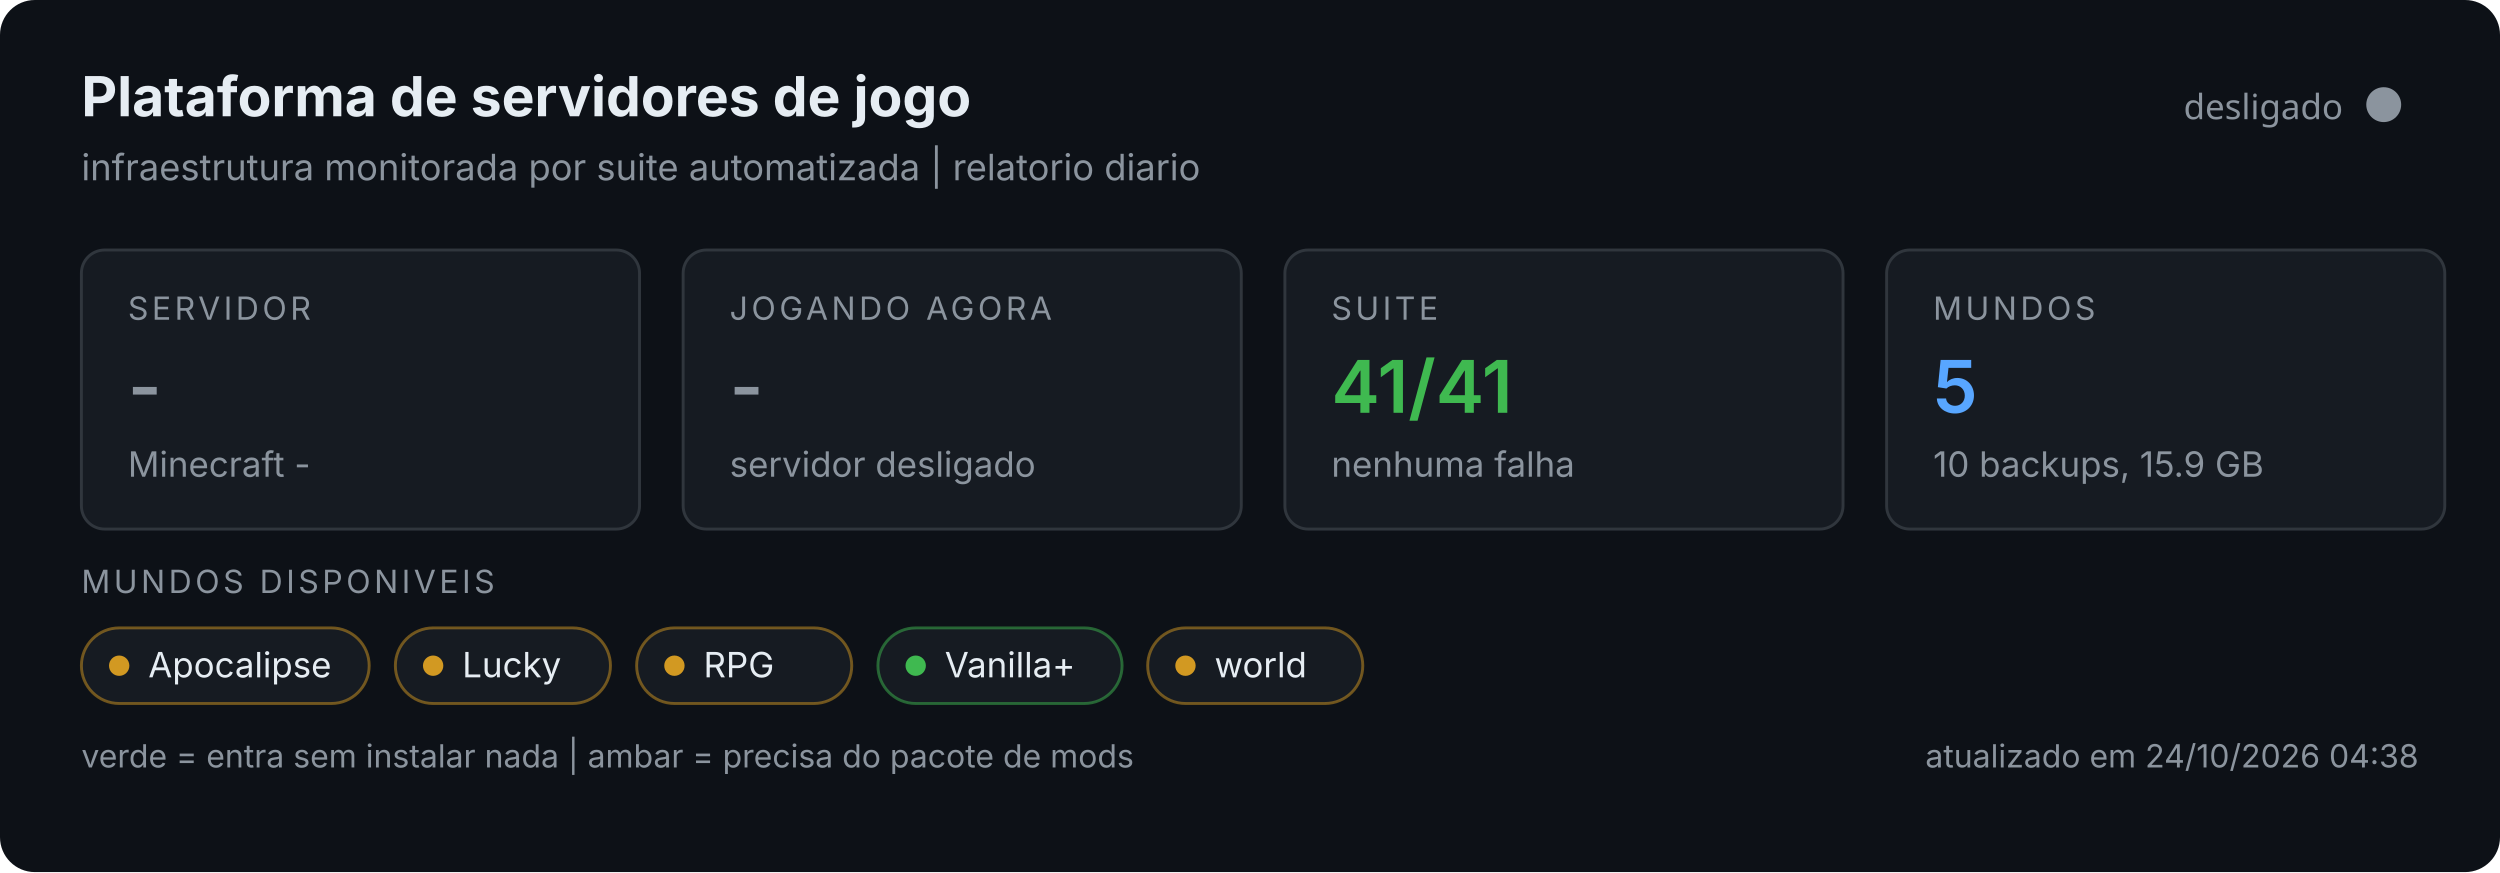
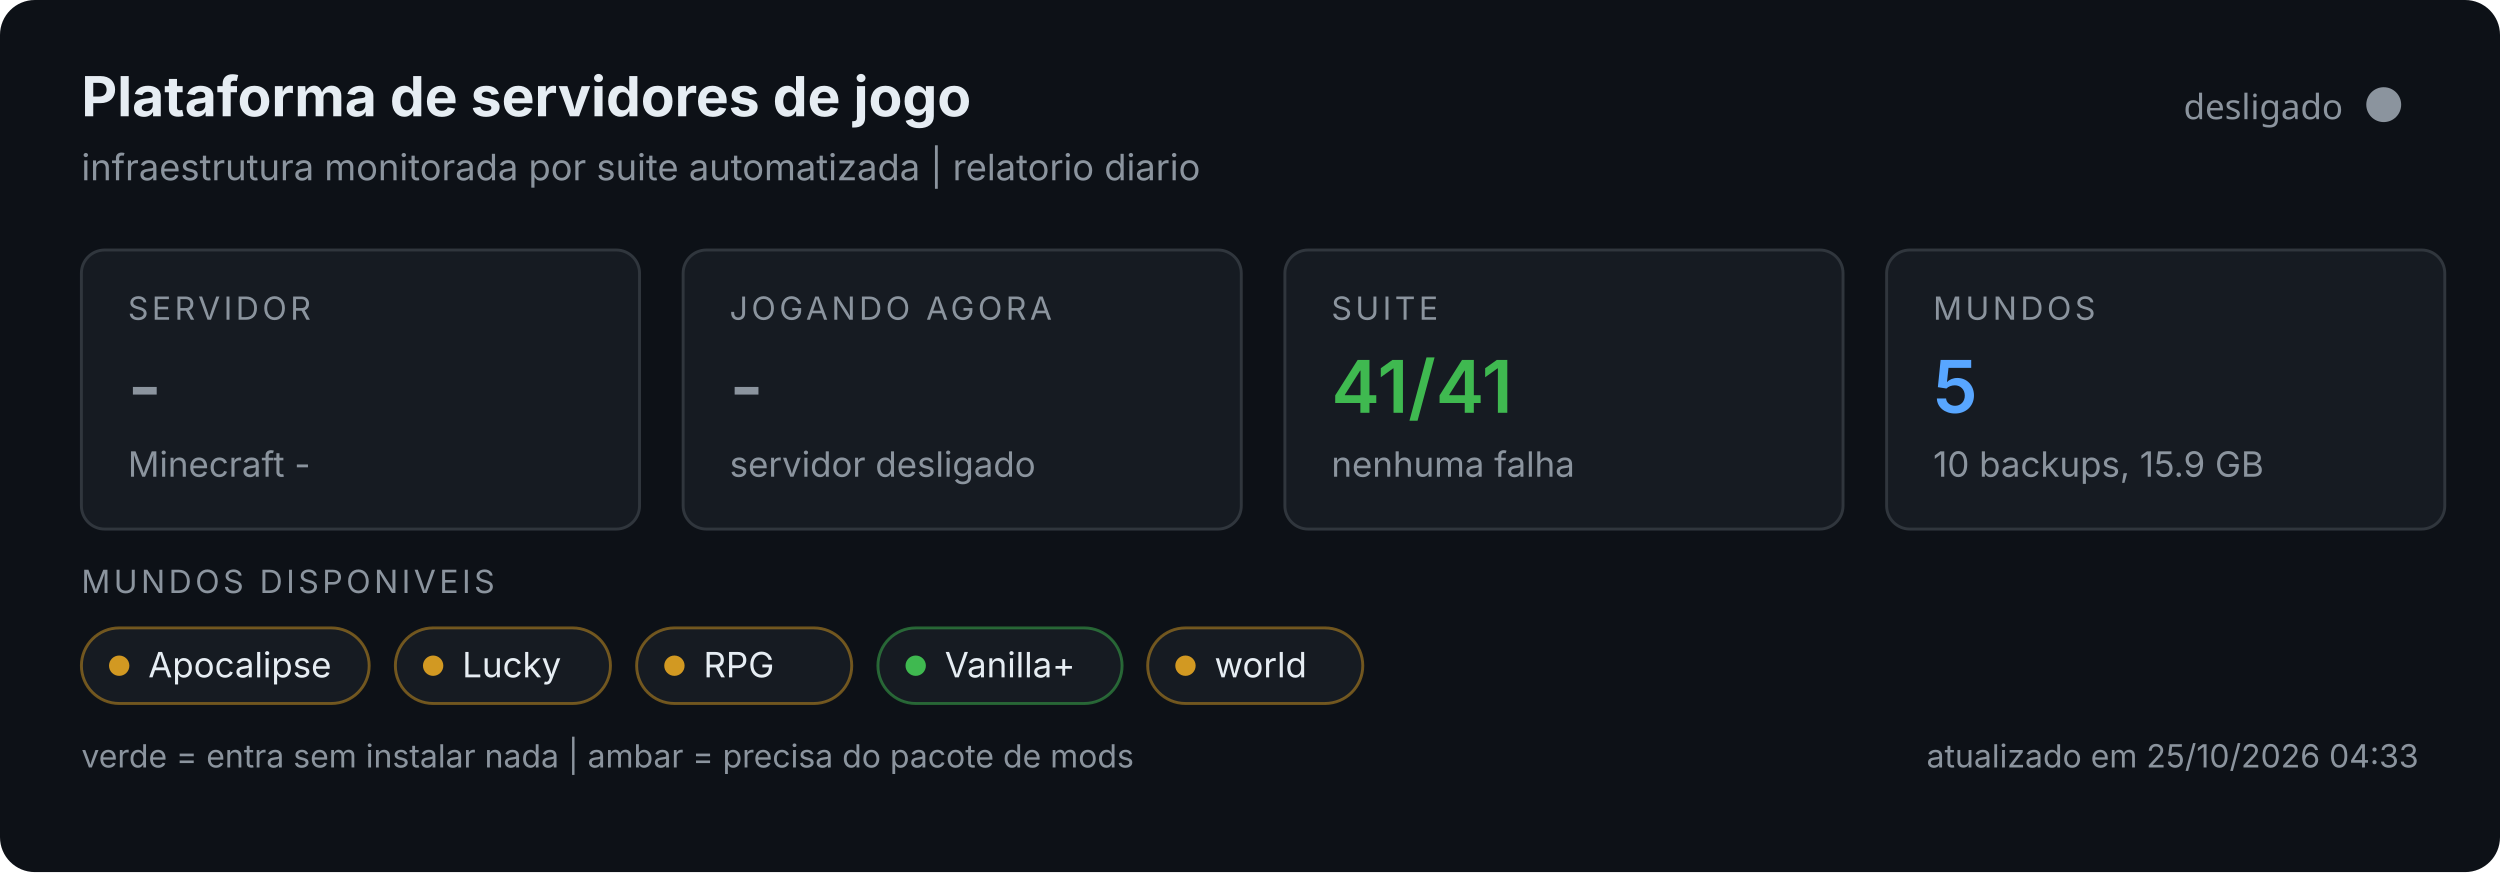
<svg xmlns="http://www.w3.org/2000/svg" width="860" height="300" viewBox="0 0 860 300" role="img">
  <rect width="860" height="300" rx="12" fill="#0d1117" />
  <text x="28" y="40" font-size="19" font-weight="700" fill="#e6edf3" font-family="system-ui,-apple-system,Segoe UI,sans-serif">Plataforma de servidores de jogo</text>
  <text x="28" y="62" font-size="12.5" fill="#8b949e" font-family="system-ui,-apple-system,Segoe UI,sans-serif">infraestrutura monitorada por suite automatizada | relatorio diario</text>
  <circle cx="820" cy="36" r="6" fill="#8b949e" />
  <text x="806" y="41" text-anchor="end" font-size="12" fill="#8b949e" font-family="system-ui,sans-serif">desligado</text>
  <g font-family="system-ui,-apple-system,Segoe UI,sans-serif">
    <g>
      <rect x="28" y="86" width="192" height="96" rx="8" fill="#161b22" stroke="#30363d" />
      <text x="44" y="110" font-size="11" fill="#8b949e" letter-spacing="1.2">SERVIDOR</text>
      <text x="44" y="142" font-size="25" font-weight="600" fill="#8b949e">-</text>
      <text x="44" y="164" font-size="12" fill="#8b949e">Minecraft -</text>
    </g>
    <g>
      <rect x="235" y="86" width="192" height="96" rx="8" fill="#161b22" stroke="#30363d" />
      <text x="251" y="110" font-size="11" fill="#8b949e" letter-spacing="1.2">JOGANDO AGORA</text>
      <text x="251" y="142" font-size="25" font-weight="600" fill="#8b949e">-</text>
      <text x="251" y="164" font-size="12" fill="#8b949e">servidor desligado</text>
    </g>
    <g>
      <rect x="442" y="86" width="192" height="96" rx="8" fill="#161b22" stroke="#30363d" />
      <text x="458" y="110" font-size="11" fill="#8b949e" letter-spacing="1.2">SUITE</text>
      <text x="458" y="142" font-size="25" font-weight="600" fill="#3fb950">41/41</text>
      <text x="458" y="164" font-size="12" fill="#8b949e">nenhuma falha</text>
    </g>
    <g>
      <rect x="649" y="86" width="192" height="96" rx="8" fill="#161b22" stroke="#30363d" />
      <text x="665" y="110" font-size="11" fill="#8b949e" letter-spacing="1.2">MUNDOS</text>
      <text x="665" y="142" font-size="25" font-weight="600" fill="#58a6ff">5</text>
      <text x="665" y="164" font-size="12" fill="#8b949e">10 backups, 15.9 GB</text>
    </g>
    <text x="28" y="204" font-size="11" fill="#8b949e" letter-spacing="1.2">MUNDOS DISPONIVEIS</text>
    <rect x="28" y="216" width="99" height="26" rx="13" fill="#161b22" stroke="#d29922" stroke-opacity="0.5" />
    <circle cx="41" cy="229" r="3.5" fill="#d29922" />
    <text x="51" y="233" font-size="12" fill="#e6edf3">Apocalipse</text>
    <rect x="136.0" y="216" width="74" height="26" rx="13" fill="#161b22" stroke="#d29922" stroke-opacity="0.5" />
    <circle cx="149.0" cy="229" r="3.5" fill="#d29922" />
    <text x="159.0" y="233" font-size="12" fill="#e6edf3">Lucky</text>
    <rect x="219.0" y="216" width="74" height="26" rx="13" fill="#161b22" stroke="#d29922" stroke-opacity="0.5" />
    <circle cx="232.0" cy="229" r="3.5" fill="#d29922" />
    <text x="242.0" y="233" font-size="12" fill="#e6edf3">RPG</text>
    <rect x="302.0" y="216" width="84" height="26" rx="13" fill="#161b22" stroke="#3fb950" stroke-opacity="0.5" />
    <circle cx="315.0" cy="229" r="3.5" fill="#3fb950" />
    <text x="325.0" y="233" font-size="12" fill="#e6edf3">Vanilla+</text>
    <rect x="394.8" y="216" width="74" height="26" rx="13" fill="#161b22" stroke="#d29922" stroke-opacity="0.5" />
    <circle cx="407.8" cy="229" r="3.5" fill="#d29922" />
    <text x="417.8" y="233" font-size="12" fill="#e6edf3">world</text>
    <text x="28" y="264" font-size="11" fill="#8b949e">verde = entra sem instalar nada | ambar = precisa do pacote de mods</text>
-     <text x="832" y="264" text-anchor="end" font-size="11" fill="#8b949e">atualizado em 24/10/2026 04:38</text>
+     <text x="832" y="264" text-anchor="end" font-size="11" fill="#8b949e">atualizado em 25/10/2026 04:33</text>
  </g>
</svg>
